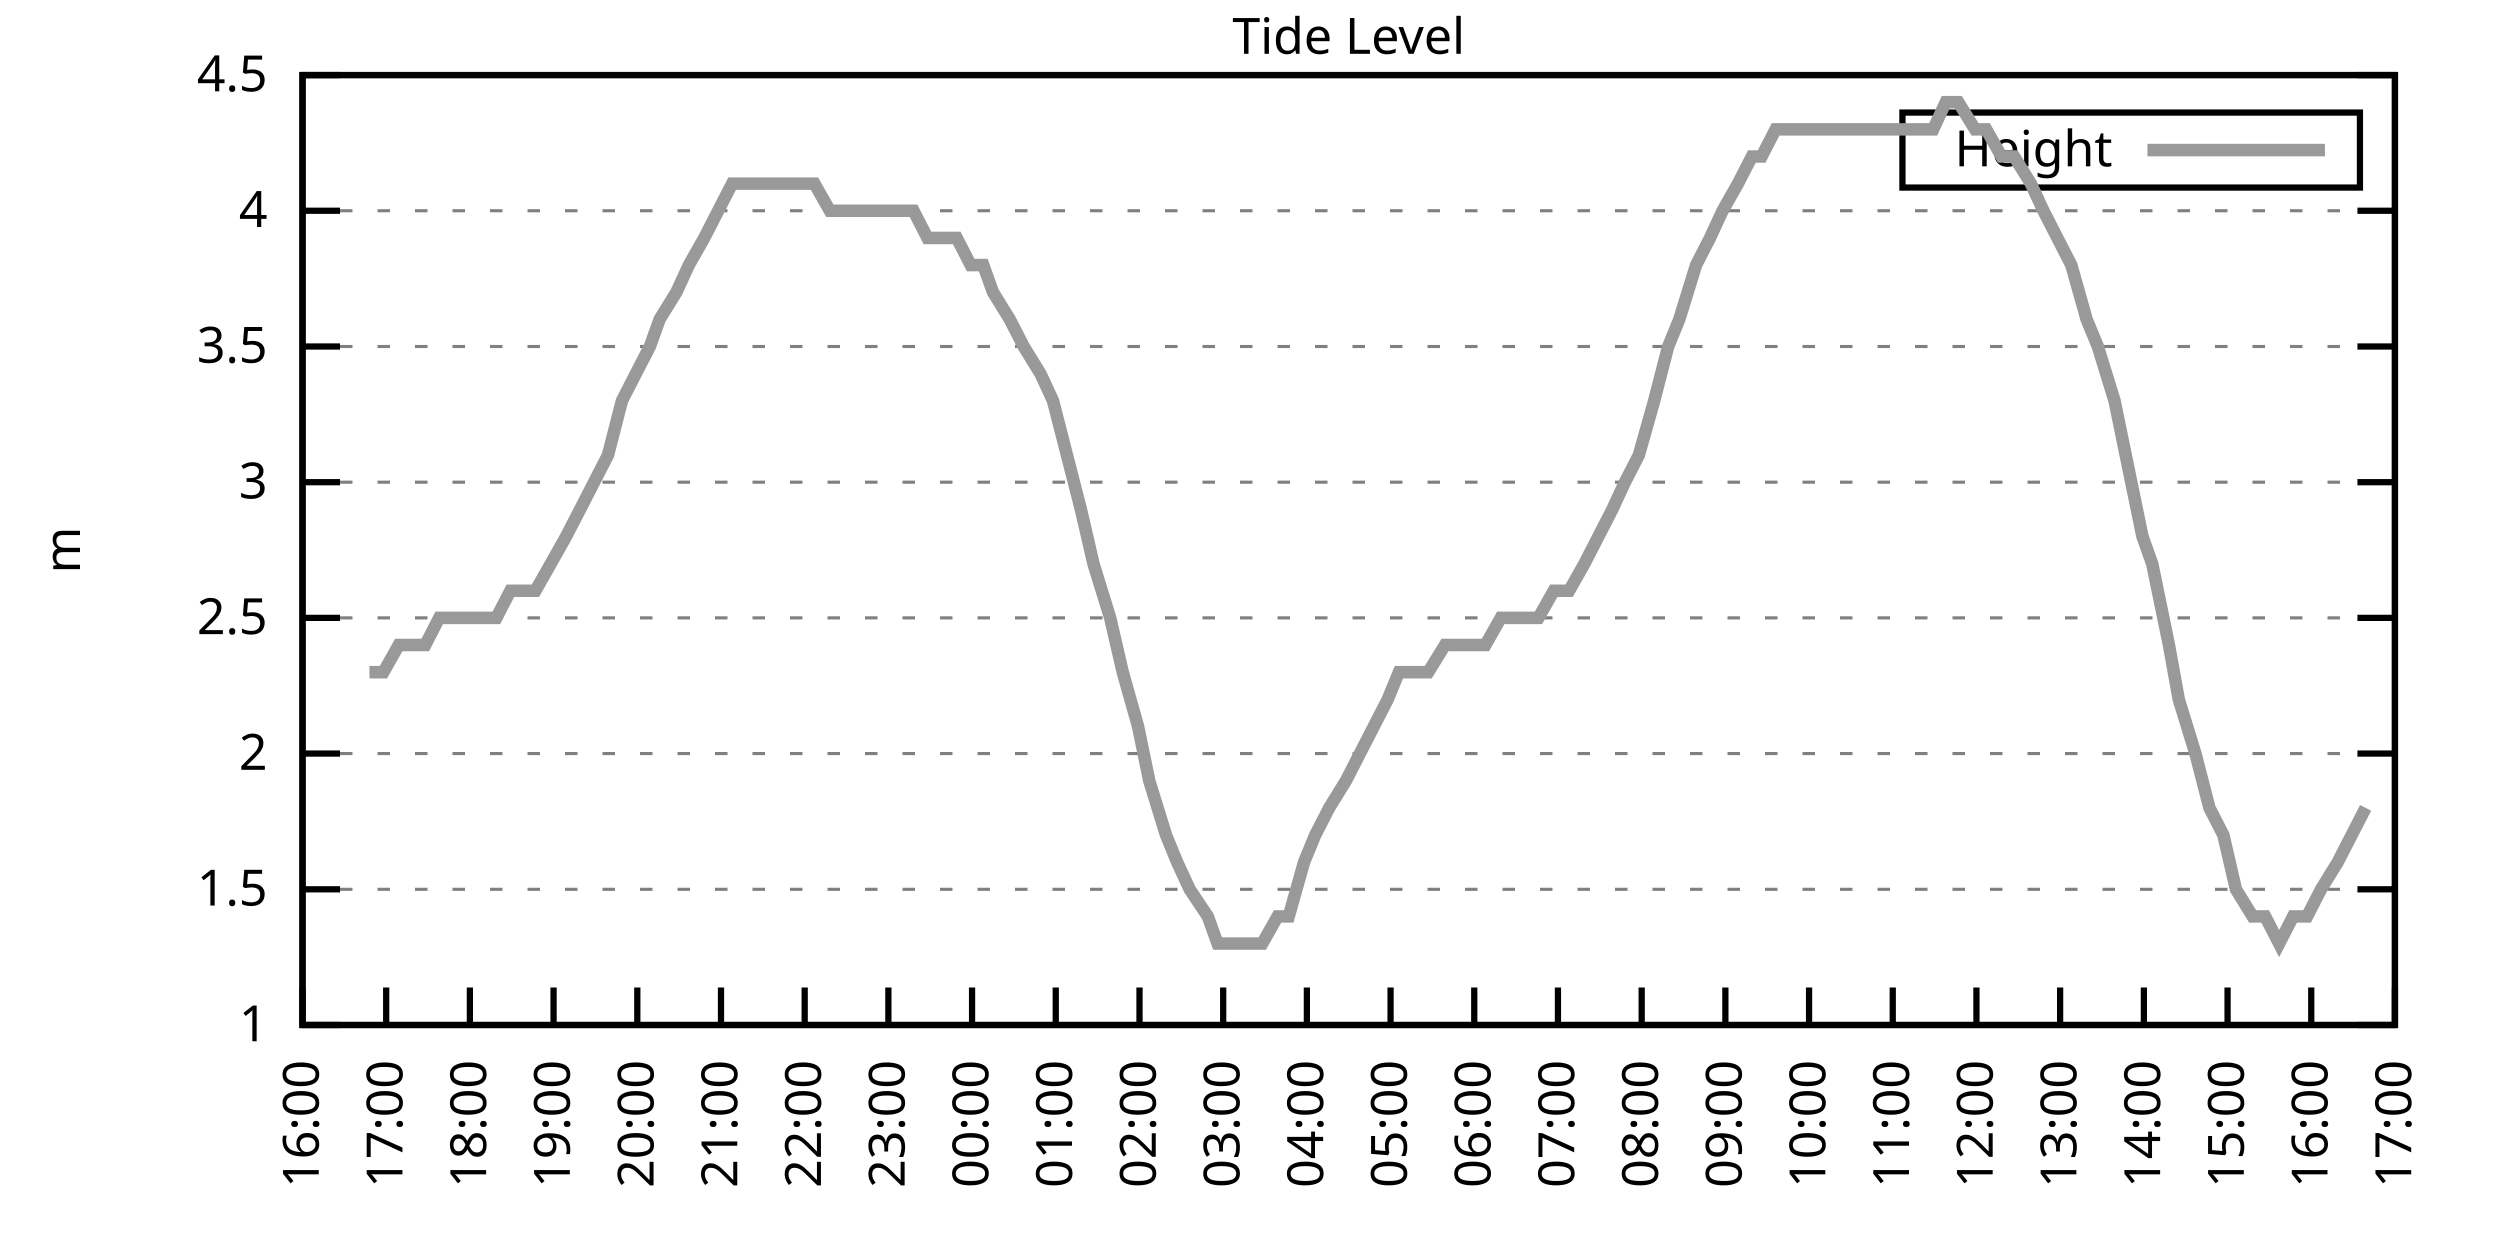
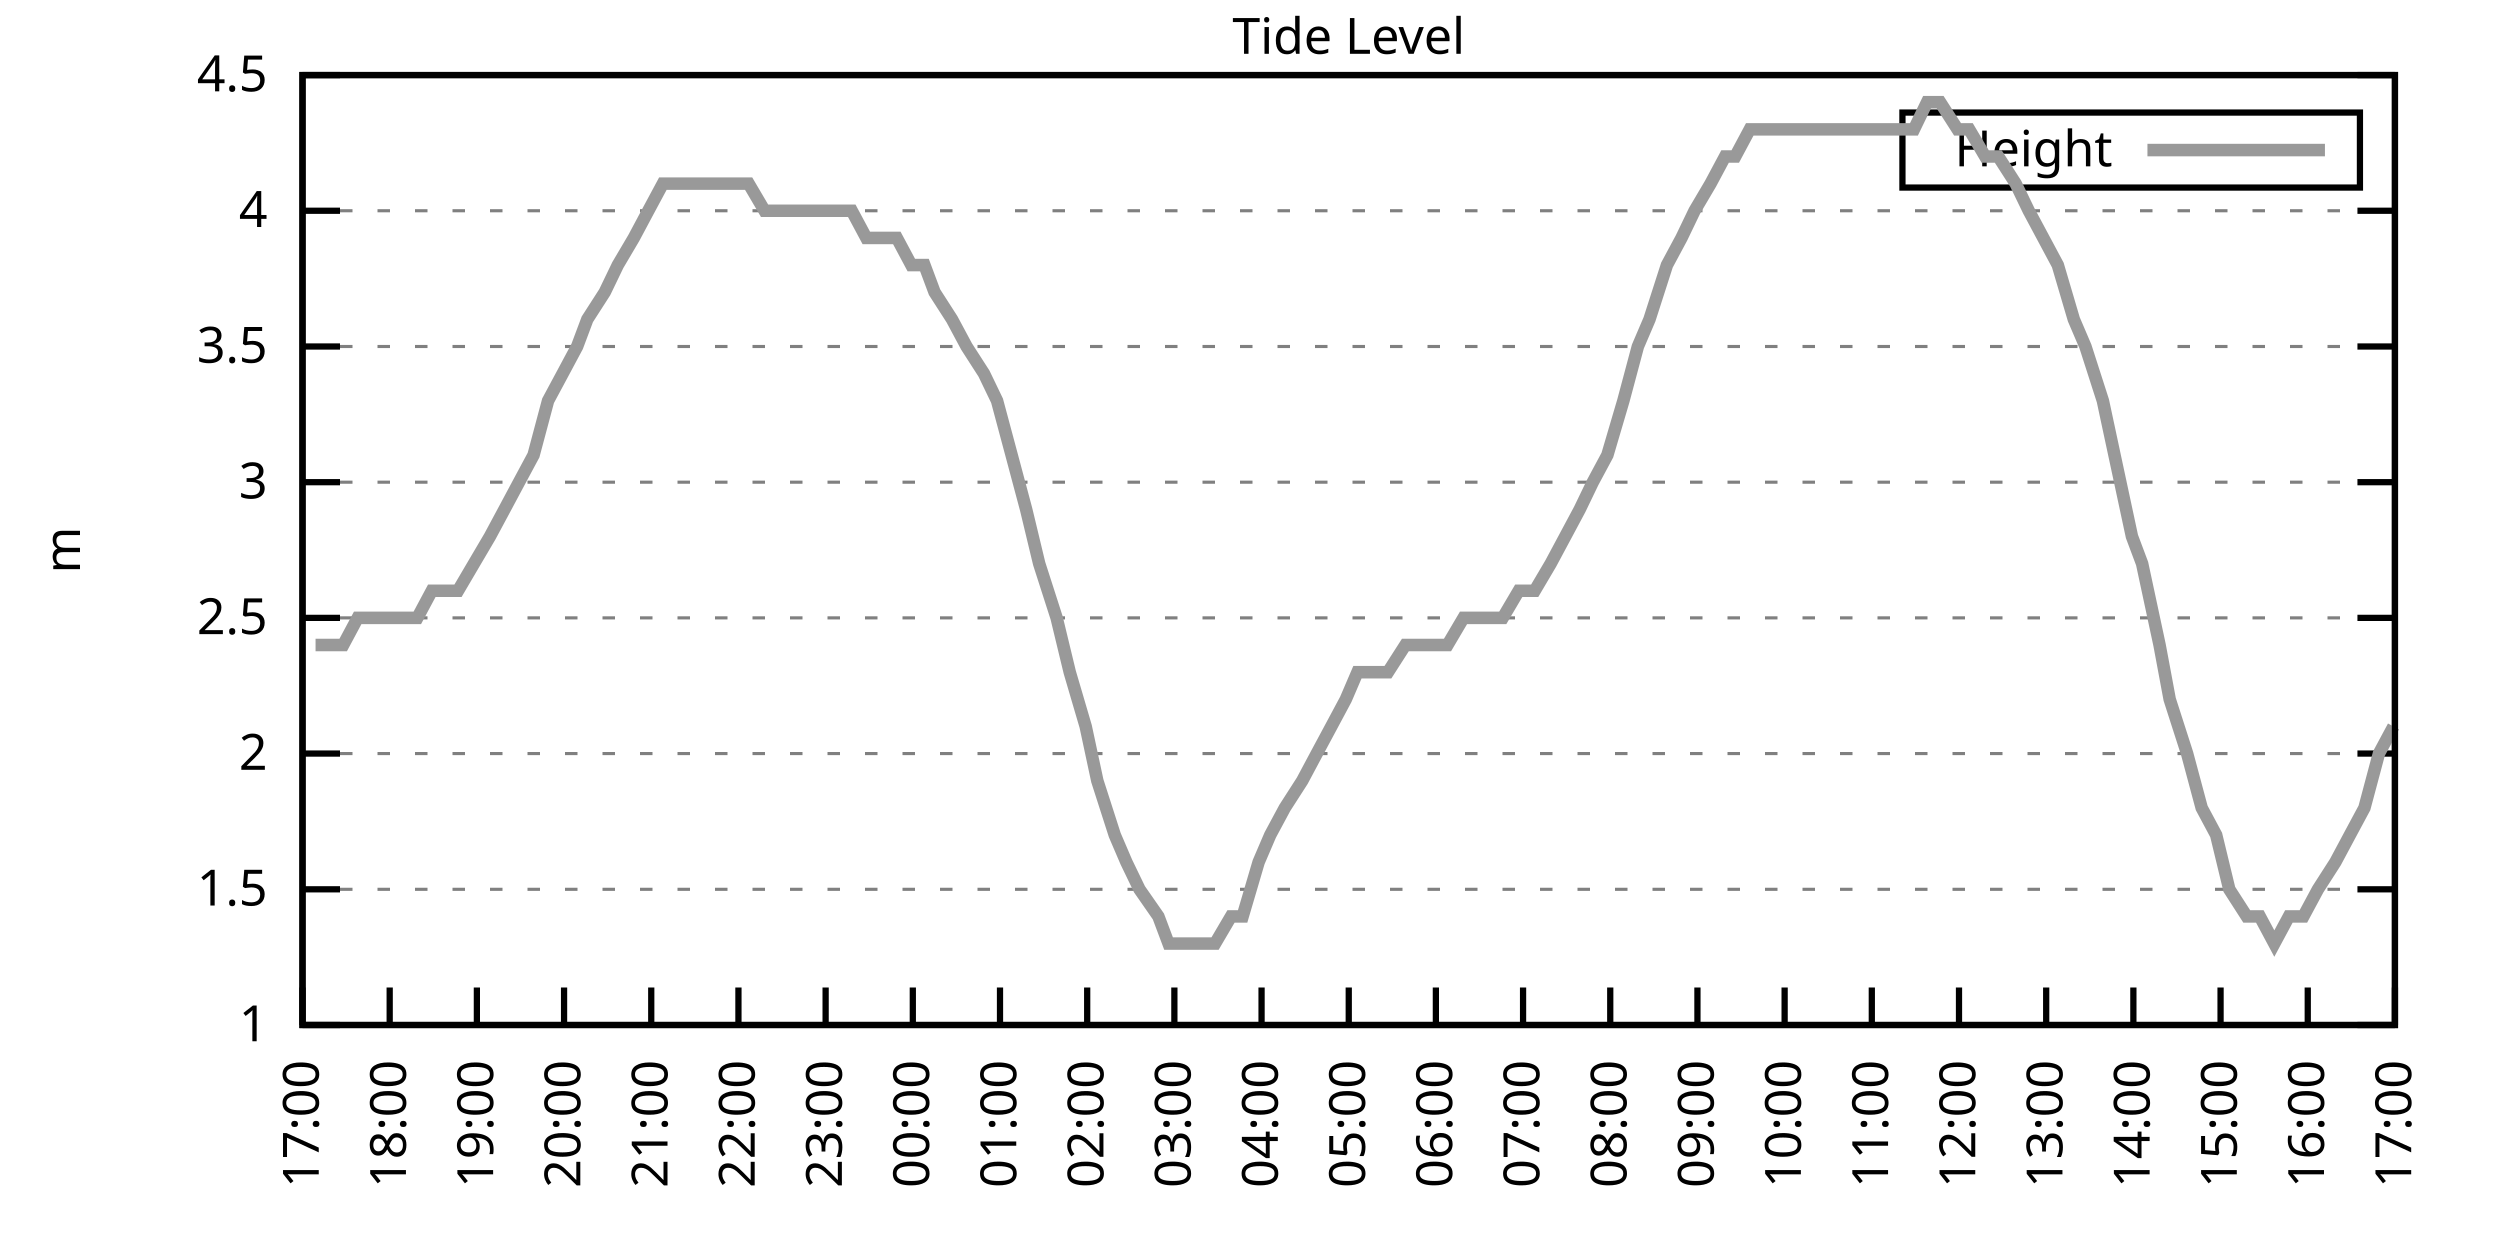
<svg xmlns="http://www.w3.org/2000/svg" xmlns:xlink="http://www.w3.org/1999/xlink" width="400" height="200" viewBox="0 0 400 200">
  <g id="gnuplot_canvas">
    <rect x="0" y="0" width="400" height="200" fill="none" />
    <defs>
      <circle id="gpDot" r="0.5" stroke-width="0.5" stroke="currentColor" />
      <path id="gpPt0" stroke-width="0.333" stroke="currentColor" d="M-1,0 h2 M0,-1 v2" />
      <path id="gpPt1" stroke-width="0.333" stroke="currentColor" d="M-1,-1 L1,1 M1,-1 L-1,1" />
      <path id="gpPt2" stroke-width="0.333" stroke="currentColor" d="M-1,0 L1,0 M0,-1 L0,1 M-1,-1 L1,1 M-1,1 L1,-1" />
      <rect id="gpPt3" stroke-width="0.333" stroke="currentColor" x="-1" y="-1" width="2" height="2" />
      <rect id="gpPt4" stroke-width="0.333" stroke="currentColor" fill="currentColor" x="-1" y="-1" width="2" height="2" />
      <circle id="gpPt5" stroke-width="0.333" stroke="currentColor" cx="0" cy="0" r="1" />
      <use xlink:href="#gpPt5" id="gpPt6" fill="currentColor" stroke="none" />
      <path id="gpPt7" stroke-width="0.333" stroke="currentColor" d="M0,-1.33 L-1.33,0.67 L1.33,0.67 z" />
      <use xlink:href="#gpPt7" id="gpPt8" fill="currentColor" stroke="none" />
      <use xlink:href="#gpPt7" id="gpPt9" stroke="currentColor" transform="rotate(180)" />
      <use xlink:href="#gpPt9" id="gpPt10" fill="currentColor" stroke="none" />
      <use xlink:href="#gpPt3" id="gpPt11" stroke="currentColor" transform="rotate(45)" />
      <use xlink:href="#gpPt11" id="gpPt12" fill="currentColor" stroke="none" />
      <path id="gpPt13" stroke-width="0.333" stroke="currentColor" d="M0,1.330 L1.265,0.411 L0.782,-1.067 L-0.782,-1.076 L-1.265,0.411 z" />
      <use xlink:href="#gpPt13" id="gpPt14" fill="currentColor" stroke="none" />
      <filter id="textbox" filterUnits="objectBoundingBox" x="0" y="0" height="1" width="1">
        <feFlood flood-color="white" flood-opacity="1" result="bgnd" />
        <feComposite in="SourceGraphic" in2="bgnd" operator="atop" />
      </filter>
      <filter id="greybox" filterUnits="objectBoundingBox" x="0" y="0" height="1" width="1">
        <feFlood flood-color="lightgrey" flood-opacity="1" result="grey" />
        <feComposite in="SourceGraphic" in2="grey" operator="atop" />
      </filter>
    </defs>
    <g fill="none" color="white" stroke="currentColor" stroke-width="1.00" stroke-linecap="butt" stroke-linejoin="miter">
</g>
    <g fill="none" color="black" stroke="currentColor" stroke-width="1.00" stroke-linecap="butt" stroke-linejoin="miter">
      <g stroke="none" shape-rendering="crispEdges">
        <polygon fill="rgb(255, 255, 255)" points="48.40,164.00 383.18,164.00 383.18,12.02 48.40,12.02 " />
      </g>
    </g>
    <g fill="none" color="black" stroke="currentColor" stroke-width="1.00" stroke-linecap="butt" stroke-linejoin="miter">
</g>
    <g fill="none" color="black" stroke="black" stroke-width="0.50" stroke-linecap="butt" stroke-linejoin="miter">
</g>
    <g fill="none" color="gray" stroke="currentColor" stroke-width="0.50" stroke-linecap="butt" stroke-linejoin="miter">
      <path stroke="gray" stroke-dasharray="2,4" class="gridline" d="M48.40,164.00 L383.19,164.00  " />
    </g>
    <g fill="none" color="gray" stroke="gray" stroke-width="1.00" stroke-linecap="butt" stroke-linejoin="miter">
</g>
    <g fill="none" color="black" stroke="currentColor" stroke-width="1.00" stroke-linecap="butt" stroke-linejoin="miter">
      <path stroke="black" d="M48.40,164.00 L54.40,164.00 M383.19,164.00 L377.19,164.00  " />
      <g transform="translate(42.80,166.60)" stroke="none" fill="black" font-family="Sans" font-size="8.00" text-anchor="end">
        <text>
          <tspan font-family="Sans"> 1</tspan>
        </text>
      </g>
    </g>
    <g fill="none" color="black" stroke="currentColor" stroke-width="1.00" stroke-linecap="butt" stroke-linejoin="miter">
</g>
    <g fill="none" color="black" stroke="black" stroke-width="0.50" stroke-linecap="butt" stroke-linejoin="miter">
</g>
    <g fill="none" color="gray" stroke="currentColor" stroke-width="0.50" stroke-linecap="butt" stroke-linejoin="miter">
      <path stroke="gray" stroke-dasharray="2,4" class="gridline" d="M48.40,142.29 L383.19,142.29  " />
    </g>
    <g fill="none" color="gray" stroke="gray" stroke-width="1.00" stroke-linecap="butt" stroke-linejoin="miter">
</g>
    <g fill="none" color="black" stroke="currentColor" stroke-width="1.00" stroke-linecap="butt" stroke-linejoin="miter">
      <path stroke="black" d="M48.40,142.29 L54.40,142.29 M383.19,142.29 L377.19,142.29  " />
      <g transform="translate(42.80,144.89)" stroke="none" fill="black" font-family="Sans" font-size="8.00" text-anchor="end">
        <text>
          <tspan font-family="Sans"> 1.5</tspan>
        </text>
      </g>
    </g>
    <g fill="none" color="black" stroke="currentColor" stroke-width="1.00" stroke-linecap="butt" stroke-linejoin="miter">
</g>
    <g fill="none" color="black" stroke="black" stroke-width="0.50" stroke-linecap="butt" stroke-linejoin="miter">
</g>
    <g fill="none" color="gray" stroke="currentColor" stroke-width="0.50" stroke-linecap="butt" stroke-linejoin="miter">
      <path stroke="gray" stroke-dasharray="2,4" class="gridline" d="M48.40,120.57 L383.19,120.57  " />
    </g>
    <g fill="none" color="gray" stroke="gray" stroke-width="1.00" stroke-linecap="butt" stroke-linejoin="miter">
</g>
    <g fill="none" color="black" stroke="currentColor" stroke-width="1.00" stroke-linecap="butt" stroke-linejoin="miter">
      <path stroke="black" d="M48.40,120.57 L54.40,120.57 M383.19,120.57 L377.19,120.57  " />
      <g transform="translate(42.80,123.17)" stroke="none" fill="black" font-family="Sans" font-size="8.00" text-anchor="end">
        <text>
          <tspan font-family="Sans"> 2</tspan>
        </text>
      </g>
    </g>
    <g fill="none" color="black" stroke="currentColor" stroke-width="1.00" stroke-linecap="butt" stroke-linejoin="miter">
</g>
    <g fill="none" color="black" stroke="black" stroke-width="0.50" stroke-linecap="butt" stroke-linejoin="miter">
</g>
    <g fill="none" color="gray" stroke="currentColor" stroke-width="0.50" stroke-linecap="butt" stroke-linejoin="miter">
      <path stroke="gray" stroke-dasharray="2,4" class="gridline" d="M48.40,98.86 L383.19,98.86  " />
    </g>
    <g fill="none" color="gray" stroke="gray" stroke-width="1.00" stroke-linecap="butt" stroke-linejoin="miter">
</g>
    <g fill="none" color="black" stroke="currentColor" stroke-width="1.00" stroke-linecap="butt" stroke-linejoin="miter">
      <path stroke="black" d="M48.40,98.86 L54.40,98.86 M383.19,98.86 L377.19,98.86  " />
      <g transform="translate(42.80,101.46)" stroke="none" fill="black" font-family="Sans" font-size="8.00" text-anchor="end">
        <text>
          <tspan font-family="Sans"> 2.5</tspan>
        </text>
      </g>
    </g>
    <g fill="none" color="black" stroke="currentColor" stroke-width="1.00" stroke-linecap="butt" stroke-linejoin="miter">
</g>
    <g fill="none" color="black" stroke="black" stroke-width="0.50" stroke-linecap="butt" stroke-linejoin="miter">
</g>
    <g fill="none" color="gray" stroke="currentColor" stroke-width="0.50" stroke-linecap="butt" stroke-linejoin="miter">
      <path stroke="gray" stroke-dasharray="2,4" class="gridline" d="M48.40,77.15 L383.19,77.15  " />
    </g>
    <g fill="none" color="gray" stroke="gray" stroke-width="1.00" stroke-linecap="butt" stroke-linejoin="miter">
</g>
    <g fill="none" color="black" stroke="currentColor" stroke-width="1.00" stroke-linecap="butt" stroke-linejoin="miter">
      <path stroke="black" d="M48.40,77.15 L54.40,77.15 M383.19,77.15 L377.19,77.15  " />
      <g transform="translate(42.80,79.75)" stroke="none" fill="black" font-family="Sans" font-size="8.00" text-anchor="end">
        <text>
          <tspan font-family="Sans"> 3</tspan>
        </text>
      </g>
    </g>
    <g fill="none" color="black" stroke="currentColor" stroke-width="1.00" stroke-linecap="butt" stroke-linejoin="miter">
</g>
    <g fill="none" color="black" stroke="black" stroke-width="0.50" stroke-linecap="butt" stroke-linejoin="miter">
</g>
    <g fill="none" color="gray" stroke="currentColor" stroke-width="0.50" stroke-linecap="butt" stroke-linejoin="miter">
      <path stroke="gray" stroke-dasharray="2,4" class="gridline" d="M48.40,55.44 L383.19,55.44  " />
    </g>
    <g fill="none" color="gray" stroke="gray" stroke-width="1.00" stroke-linecap="butt" stroke-linejoin="miter">
</g>
    <g fill="none" color="black" stroke="currentColor" stroke-width="1.00" stroke-linecap="butt" stroke-linejoin="miter">
      <path stroke="black" d="M48.40,55.44 L54.40,55.44 M383.19,55.44 L377.19,55.44  " />
      <g transform="translate(42.80,58.04)" stroke="none" fill="black" font-family="Sans" font-size="8.00" text-anchor="end">
        <text>
          <tspan font-family="Sans"> 3.5</tspan>
        </text>
      </g>
    </g>
    <g fill="none" color="black" stroke="currentColor" stroke-width="1.00" stroke-linecap="butt" stroke-linejoin="miter">
</g>
    <g fill="none" color="black" stroke="black" stroke-width="0.50" stroke-linecap="butt" stroke-linejoin="miter">
</g>
    <g fill="none" color="gray" stroke="currentColor" stroke-width="0.50" stroke-linecap="butt" stroke-linejoin="miter">
      <path stroke="gray" stroke-dasharray="2,4" class="gridline" d="M48.40,33.72 L383.19,33.72  " />
    </g>
    <g fill="none" color="gray" stroke="gray" stroke-width="1.00" stroke-linecap="butt" stroke-linejoin="miter">
</g>
    <g fill="none" color="black" stroke="currentColor" stroke-width="1.00" stroke-linecap="butt" stroke-linejoin="miter">
      <path stroke="black" d="M48.40,33.72 L54.40,33.72 M383.19,33.72 L377.19,33.72  " />
      <g transform="translate(42.80,36.32)" stroke="none" fill="black" font-family="Sans" font-size="8.00" text-anchor="end">
        <text>
          <tspan font-family="Sans"> 4</tspan>
        </text>
      </g>
    </g>
    <g fill="none" color="black" stroke="currentColor" stroke-width="1.00" stroke-linecap="butt" stroke-linejoin="miter">
</g>
    <g fill="none" color="black" stroke="black" stroke-width="0.50" stroke-linecap="butt" stroke-linejoin="miter">
</g>
    <g fill="none" color="gray" stroke="currentColor" stroke-width="0.50" stroke-linecap="butt" stroke-linejoin="miter">
      <path stroke="gray" stroke-dasharray="2,4" class="gridline" d="M48.40,12.01 L383.19,12.01  " />
    </g>
    <g fill="none" color="gray" stroke="gray" stroke-width="1.00" stroke-linecap="butt" stroke-linejoin="miter">
</g>
    <g fill="none" color="black" stroke="currentColor" stroke-width="1.00" stroke-linecap="butt" stroke-linejoin="miter">
      <path stroke="black" d="M48.40,12.01 L54.40,12.01 M383.19,12.01 L377.19,12.01  " />
      <g transform="translate(42.80,14.61)" stroke="none" fill="black" font-family="Sans" font-size="8.00" text-anchor="end">
        <text>
          <tspan font-family="Sans"> 4.5</tspan>
        </text>
      </g>
    </g>
    <g fill="none" color="black" stroke="currentColor" stroke-width="1.00" stroke-linecap="butt" stroke-linejoin="miter">
      <path stroke="black" d="M48.40,164.00 L48.40,158.00  " />
      <g transform="translate(51.00,169.60) rotate(270.00)" stroke="none" fill="black" font-family="Sans" font-size="8.00" text-anchor="end">
        <text>
-           <tspan font-family="Sans">16:00</tspan>
-         </text>
-       </g>
-     </g>
-     <g fill="none" color="black" stroke="currentColor" stroke-width="1.00" stroke-linecap="butt" stroke-linejoin="miter">
-       <path stroke="black" d="M61.79,164.00 L61.79,158.00  " />
-       <g transform="translate(64.39,169.60) rotate(270.00)" stroke="none" fill="black" font-family="Sans" font-size="8.00" text-anchor="end">
-         <text>
          <tspan font-family="Sans">17:00</tspan>
        </text>
      </g>
    </g>
    <g fill="none" color="black" stroke="currentColor" stroke-width="1.00" stroke-linecap="butt" stroke-linejoin="miter">
-       <path stroke="black" d="M75.18,164.00 L75.18,158.00  " />
-       <g transform="translate(77.78,169.60) rotate(270.00)" stroke="none" fill="black" font-family="Sans" font-size="8.00" text-anchor="end">
+       <path stroke="black" d="M62.35,164.00 L62.35,158.00  " />
+       <g transform="translate(64.95,169.60) rotate(270.00)" stroke="none" fill="black" font-family="Sans" font-size="8.00" text-anchor="end">
        <text>
          <tspan font-family="Sans">18:00</tspan>
        </text>
      </g>
    </g>
    <g fill="none" color="black" stroke="currentColor" stroke-width="1.00" stroke-linecap="butt" stroke-linejoin="miter">
-       <path stroke="black" d="M88.57,164.00 L88.57,158.00  " />
-       <g transform="translate(91.17,169.60) rotate(270.00)" stroke="none" fill="black" font-family="Sans" font-size="8.00" text-anchor="end">
+       <path stroke="black" d="M76.30,164.00 L76.30,158.00  " />
+       <g transform="translate(78.90,169.60) rotate(270.00)" stroke="none" fill="black" font-family="Sans" font-size="8.00" text-anchor="end">
        <text>
          <tspan font-family="Sans">19:00</tspan>
        </text>
      </g>
    </g>
    <g fill="none" color="black" stroke="currentColor" stroke-width="1.00" stroke-linecap="butt" stroke-linejoin="miter">
-       <path stroke="black" d="M101.97,164.00 L101.97,158.00  " />
-       <g transform="translate(104.57,169.60) rotate(270.00)" stroke="none" fill="black" font-family="Sans" font-size="8.00" text-anchor="end">
+       <path stroke="black" d="M90.25,164.00 L90.25,158.00  " />
+       <g transform="translate(92.85,169.60) rotate(270.00)" stroke="none" fill="black" font-family="Sans" font-size="8.00" text-anchor="end">
        <text>
          <tspan font-family="Sans">20:00</tspan>
        </text>
      </g>
    </g>
    <g fill="none" color="black" stroke="currentColor" stroke-width="1.00" stroke-linecap="butt" stroke-linejoin="miter">
-       <path stroke="black" d="M115.36,164.00 L115.36,158.00  " />
-       <g transform="translate(117.96,169.60) rotate(270.00)" stroke="none" fill="black" font-family="Sans" font-size="8.00" text-anchor="end">
+       <path stroke="black" d="M104.20,164.00 L104.20,158.00  " />
+       <g transform="translate(106.80,169.60) rotate(270.00)" stroke="none" fill="black" font-family="Sans" font-size="8.00" text-anchor="end">
        <text>
          <tspan font-family="Sans">21:00</tspan>
        </text>
      </g>
    </g>
    <g fill="none" color="black" stroke="currentColor" stroke-width="1.00" stroke-linecap="butt" stroke-linejoin="miter">
-       <path stroke="black" d="M128.75,164.00 L128.75,158.00  " />
-       <g transform="translate(131.35,169.60) rotate(270.00)" stroke="none" fill="black" font-family="Sans" font-size="8.00" text-anchor="end">
+       <path stroke="black" d="M118.15,164.00 L118.15,158.00  " />
+       <g transform="translate(120.75,169.60) rotate(270.00)" stroke="none" fill="black" font-family="Sans" font-size="8.00" text-anchor="end">
        <text>
          <tspan font-family="Sans">22:00</tspan>
        </text>
      </g>
    </g>
    <g fill="none" color="black" stroke="currentColor" stroke-width="1.00" stroke-linecap="butt" stroke-linejoin="miter">
-       <path stroke="black" d="M142.14,164.00 L142.14,158.00  " />
-       <g transform="translate(144.74,169.60) rotate(270.00)" stroke="none" fill="black" font-family="Sans" font-size="8.00" text-anchor="end">
+       <path stroke="black" d="M132.10,164.00 L132.10,158.00  " />
+       <g transform="translate(134.70,169.60) rotate(270.00)" stroke="none" fill="black" font-family="Sans" font-size="8.00" text-anchor="end">
        <text>
          <tspan font-family="Sans">23:00</tspan>
        </text>
      </g>
    </g>
    <g fill="none" color="black" stroke="currentColor" stroke-width="1.00" stroke-linecap="butt" stroke-linejoin="miter">
-       <path stroke="black" d="M155.53,164.00 L155.53,158.00  " />
-       <g transform="translate(158.13,169.60) rotate(270.00)" stroke="none" fill="black" font-family="Sans" font-size="8.00" text-anchor="end">
+       <path stroke="black" d="M146.05,164.00 L146.05,158.00  " />
+       <g transform="translate(148.65,169.60) rotate(270.00)" stroke="none" fill="black" font-family="Sans" font-size="8.00" text-anchor="end">
        <text>
          <tspan font-family="Sans">00:00</tspan>
        </text>
      </g>
    </g>
    <g fill="none" color="black" stroke="currentColor" stroke-width="1.00" stroke-linecap="butt" stroke-linejoin="miter">
-       <path stroke="black" d="M168.92,164.00 L168.92,158.00  " />
-       <g transform="translate(171.52,169.60) rotate(270.00)" stroke="none" fill="black" font-family="Sans" font-size="8.00" text-anchor="end">
+       <path stroke="black" d="M160.00,164.00 L160.00,158.00  " />
+       <g transform="translate(162.60,169.60) rotate(270.00)" stroke="none" fill="black" font-family="Sans" font-size="8.00" text-anchor="end">
        <text>
          <tspan font-family="Sans">01:00</tspan>
        </text>
      </g>
    </g>
    <g fill="none" color="black" stroke="currentColor" stroke-width="1.00" stroke-linecap="butt" stroke-linejoin="miter">
-       <path stroke="black" d="M182.32,164.00 L182.32,158.00  " />
-       <g transform="translate(184.92,169.60) rotate(270.00)" stroke="none" fill="black" font-family="Sans" font-size="8.00" text-anchor="end">
+       <path stroke="black" d="M173.95,164.00 L173.95,158.00  " />
+       <g transform="translate(176.55,169.60) rotate(270.00)" stroke="none" fill="black" font-family="Sans" font-size="8.00" text-anchor="end">
        <text>
          <tspan font-family="Sans">02:00</tspan>
        </text>
      </g>
    </g>
    <g fill="none" color="black" stroke="currentColor" stroke-width="1.00" stroke-linecap="butt" stroke-linejoin="miter">
-       <path stroke="black" d="M195.71,164.00 L195.71,158.00  " />
-       <g transform="translate(198.31,169.60) rotate(270.00)" stroke="none" fill="black" font-family="Sans" font-size="8.00" text-anchor="end">
+       <path stroke="black" d="M187.90,164.00 L187.90,158.00  " />
+       <g transform="translate(190.50,169.60) rotate(270.00)" stroke="none" fill="black" font-family="Sans" font-size="8.00" text-anchor="end">
        <text>
          <tspan font-family="Sans">03:00</tspan>
        </text>
      </g>
    </g>
    <g fill="none" color="black" stroke="currentColor" stroke-width="1.00" stroke-linecap="butt" stroke-linejoin="miter">
-       <path stroke="black" d="M209.10,164.00 L209.10,158.00  " />
-       <g transform="translate(211.70,169.60) rotate(270.00)" stroke="none" fill="black" font-family="Sans" font-size="8.00" text-anchor="end">
+       <path stroke="black" d="M201.85,164.00 L201.85,158.00  " />
+       <g transform="translate(204.45,169.60) rotate(270.00)" stroke="none" fill="black" font-family="Sans" font-size="8.00" text-anchor="end">
        <text>
          <tspan font-family="Sans">04:00</tspan>
        </text>
      </g>
    </g>
    <g fill="none" color="black" stroke="currentColor" stroke-width="1.00" stroke-linecap="butt" stroke-linejoin="miter">
-       <path stroke="black" d="M222.49,164.00 L222.49,158.00  " />
-       <g transform="translate(225.09,169.60) rotate(270.00)" stroke="none" fill="black" font-family="Sans" font-size="8.00" text-anchor="end">
+       <path stroke="black" d="M215.80,164.00 L215.80,158.00  " />
+       <g transform="translate(218.40,169.60) rotate(270.00)" stroke="none" fill="black" font-family="Sans" font-size="8.00" text-anchor="end">
        <text>
          <tspan font-family="Sans">05:00</tspan>
        </text>
      </g>
    </g>
    <g fill="none" color="black" stroke="currentColor" stroke-width="1.00" stroke-linecap="butt" stroke-linejoin="miter">
-       <path stroke="black" d="M235.88,164.00 L235.88,158.00  " />
-       <g transform="translate(238.48,169.60) rotate(270.00)" stroke="none" fill="black" font-family="Sans" font-size="8.00" text-anchor="end">
+       <path stroke="black" d="M229.74,164.00 L229.74,158.00  " />
+       <g transform="translate(232.34,169.60) rotate(270.00)" stroke="none" fill="black" font-family="Sans" font-size="8.00" text-anchor="end">
        <text>
          <tspan font-family="Sans">06:00</tspan>
        </text>
      </g>
    </g>
    <g fill="none" color="black" stroke="currentColor" stroke-width="1.00" stroke-linecap="butt" stroke-linejoin="miter">
-       <path stroke="black" d="M249.27,164.00 L249.27,158.00  " />
-       <g transform="translate(251.87,169.60) rotate(270.00)" stroke="none" fill="black" font-family="Sans" font-size="8.00" text-anchor="end">
+       <path stroke="black" d="M243.69,164.00 L243.69,158.00  " />
+       <g transform="translate(246.29,169.60) rotate(270.00)" stroke="none" fill="black" font-family="Sans" font-size="8.00" text-anchor="end">
        <text>
          <tspan font-family="Sans">07:00</tspan>
        </text>
      </g>
    </g>
    <g fill="none" color="black" stroke="currentColor" stroke-width="1.00" stroke-linecap="butt" stroke-linejoin="miter">
-       <path stroke="black" d="M262.67,164.00 L262.67,158.00  " />
-       <g transform="translate(265.27,169.60) rotate(270.00)" stroke="none" fill="black" font-family="Sans" font-size="8.00" text-anchor="end">
+       <path stroke="black" d="M257.64,164.00 L257.64,158.00  " />
+       <g transform="translate(260.24,169.60) rotate(270.00)" stroke="none" fill="black" font-family="Sans" font-size="8.00" text-anchor="end">
        <text>
          <tspan font-family="Sans">08:00</tspan>
        </text>
      </g>
    </g>
    <g fill="none" color="black" stroke="currentColor" stroke-width="1.00" stroke-linecap="butt" stroke-linejoin="miter">
-       <path stroke="black" d="M276.06,164.00 L276.06,158.00  " />
-       <g transform="translate(278.66,169.60) rotate(270.00)" stroke="none" fill="black" font-family="Sans" font-size="8.00" text-anchor="end">
+       <path stroke="black" d="M271.59,164.00 L271.59,158.00  " />
+       <g transform="translate(274.19,169.60) rotate(270.00)" stroke="none" fill="black" font-family="Sans" font-size="8.00" text-anchor="end">
        <text>
          <tspan font-family="Sans">09:00</tspan>
        </text>
      </g>
    </g>
    <g fill="none" color="black" stroke="currentColor" stroke-width="1.00" stroke-linecap="butt" stroke-linejoin="miter">
-       <path stroke="black" d="M289.45,164.00 L289.45,158.00  " />
-       <g transform="translate(292.05,169.60) rotate(270.00)" stroke="none" fill="black" font-family="Sans" font-size="8.00" text-anchor="end">
+       <path stroke="black" d="M285.54,164.00 L285.54,158.00  " />
+       <g transform="translate(288.14,169.60) rotate(270.00)" stroke="none" fill="black" font-family="Sans" font-size="8.00" text-anchor="end">
        <text>
          <tspan font-family="Sans">10:00</tspan>
        </text>
      </g>
    </g>
    <g fill="none" color="black" stroke="currentColor" stroke-width="1.00" stroke-linecap="butt" stroke-linejoin="miter">
-       <path stroke="black" d="M302.84,164.00 L302.84,158.00  " />
-       <g transform="translate(305.44,169.60) rotate(270.00)" stroke="none" fill="black" font-family="Sans" font-size="8.00" text-anchor="end">
+       <path stroke="black" d="M299.49,164.00 L299.49,158.00  " />
+       <g transform="translate(302.09,169.60) rotate(270.00)" stroke="none" fill="black" font-family="Sans" font-size="8.00" text-anchor="end">
        <text>
          <tspan font-family="Sans">11:00</tspan>
        </text>
      </g>
    </g>
    <g fill="none" color="black" stroke="currentColor" stroke-width="1.00" stroke-linecap="butt" stroke-linejoin="miter">
-       <path stroke="black" d="M316.23,164.00 L316.23,158.00  " />
-       <g transform="translate(318.83,169.60) rotate(270.00)" stroke="none" fill="black" font-family="Sans" font-size="8.00" text-anchor="end">
+       <path stroke="black" d="M313.44,164.00 L313.44,158.00  " />
+       <g transform="translate(316.04,169.60) rotate(270.00)" stroke="none" fill="black" font-family="Sans" font-size="8.00" text-anchor="end">
        <text>
          <tspan font-family="Sans">12:00</tspan>
        </text>
      </g>
    </g>
    <g fill="none" color="black" stroke="currentColor" stroke-width="1.00" stroke-linecap="butt" stroke-linejoin="miter">
-       <path stroke="black" d="M329.62,164.00 L329.62,158.00  " />
-       <g transform="translate(332.22,169.60) rotate(270.00)" stroke="none" fill="black" font-family="Sans" font-size="8.00" text-anchor="end">
+       <path stroke="black" d="M327.39,164.00 L327.39,158.00  " />
+       <g transform="translate(329.99,169.60) rotate(270.00)" stroke="none" fill="black" font-family="Sans" font-size="8.00" text-anchor="end">
        <text>
          <tspan font-family="Sans">13:00</tspan>
        </text>
      </g>
    </g>
    <g fill="none" color="black" stroke="currentColor" stroke-width="1.00" stroke-linecap="butt" stroke-linejoin="miter">
-       <path stroke="black" d="M343.02,164.00 L343.02,158.00  " />
-       <g transform="translate(345.62,169.60) rotate(270.00)" stroke="none" fill="black" font-family="Sans" font-size="8.00" text-anchor="end">
+       <path stroke="black" d="M341.34,164.00 L341.34,158.00  " />
+       <g transform="translate(343.94,169.60) rotate(270.00)" stroke="none" fill="black" font-family="Sans" font-size="8.00" text-anchor="end">
        <text>
          <tspan font-family="Sans">14:00</tspan>
        </text>
      </g>
    </g>
    <g fill="none" color="black" stroke="currentColor" stroke-width="1.00" stroke-linecap="butt" stroke-linejoin="miter">
-       <path stroke="black" d="M356.41,164.00 L356.41,158.00  " />
-       <g transform="translate(359.01,169.60) rotate(270.00)" stroke="none" fill="black" font-family="Sans" font-size="8.00" text-anchor="end">
+       <path stroke="black" d="M355.29,164.00 L355.29,158.00  " />
+       <g transform="translate(357.89,169.60) rotate(270.00)" stroke="none" fill="black" font-family="Sans" font-size="8.00" text-anchor="end">
        <text>
          <tspan font-family="Sans">15:00</tspan>
        </text>
      </g>
    </g>
    <g fill="none" color="black" stroke="currentColor" stroke-width="1.00" stroke-linecap="butt" stroke-linejoin="miter">
-       <path stroke="black" d="M369.80,164.00 L369.80,158.00  " />
-       <g transform="translate(372.40,169.60) rotate(270.00)" stroke="none" fill="black" font-family="Sans" font-size="8.00" text-anchor="end">
+       <path stroke="black" d="M369.24,164.00 L369.24,158.00  " />
+       <g transform="translate(371.84,169.60) rotate(270.00)" stroke="none" fill="black" font-family="Sans" font-size="8.00" text-anchor="end">
        <text>
          <tspan font-family="Sans">16:00</tspan>
        </text>
      </g>
    </g>
    <g fill="none" color="black" stroke="currentColor" stroke-width="1.00" stroke-linecap="butt" stroke-linejoin="miter">
      <path stroke="black" d="M383.19,164.00 L383.19,158.00  " />
      <g transform="translate(385.79,169.60) rotate(270.00)" stroke="none" fill="black" font-family="Sans" font-size="8.00" text-anchor="end">
        <text>
          <tspan font-family="Sans">17:00</tspan>
        </text>
      </g>
    </g>
    <g fill="none" color="black" stroke="currentColor" stroke-width="1.00" stroke-linecap="butt" stroke-linejoin="miter">
</g>
    <g fill="none" color="black" stroke="currentColor" stroke-width="1.00" stroke-linecap="butt" stroke-linejoin="miter">
      <path stroke="black" d="M48.40,12.01 L48.40,164.00 L383.19,164.00 L383.19,12.01 L48.40,12.01 Z  " />
    </g>
    <g fill="none" color="black" stroke="currentColor" stroke-width="1.00" stroke-linecap="butt" stroke-linejoin="miter">
</g>
    <g fill="none" color="black" stroke="currentColor" stroke-width="1.00" stroke-linecap="butt" stroke-linejoin="miter">
      <path stroke="black" d="M304.39,30.01 L304.39,18.01 L377.59,18.01 L377.59,30.01 L304.39,30.01 Z  " />
    </g>
    <g id="Tide_level_plot_1">
      <g fill="none" color="white" stroke="black" stroke-width="2.00" stroke-linecap="butt" stroke-linejoin="miter">
</g>
      <g fill="none" color="black" stroke="currentColor" stroke-width="2.00" stroke-linecap="butt" stroke-linejoin="miter">
        <g transform="translate(337.99,26.61)" stroke="none" fill="black" font-family="Sans" font-size="8.00" text-anchor="end">
          <text>
            <tspan font-family="Sans">Height</tspan>
          </text>
        </g>
      </g>
      <g fill="none" color="black" stroke="currentColor" stroke-width="2.00" stroke-linecap="butt" stroke-linejoin="miter">
-         <path stroke="rgb(153, 153, 153)" d="M343.59,24.01 L371.99,24.01 M59.11,107.55 L61.35,107.55 L63.80,103.20 L66.03,103.20 L68.04,103.20 L70.27,98.86   L72.73,98.86 L74.74,98.86 L77.19,98.86 L79.42,98.86 L81.66,94.52 L83.66,94.52 L85.67,94.52 L88.13,90.18   L90.58,85.83 L92.82,81.49 L95.05,77.15 L97.28,72.81 L99.51,64.12 L101.74,59.78 L103.98,55.44 L105.54,51.09   L108.22,46.75 L110.22,42.41 L112.68,38.07 L114.91,33.72 L117.14,29.38 L119.15,29.38 L121.38,29.38 L123.84,29.38   L126.07,29.38 L127.63,29.38 L130.31,29.38 L132.77,33.72 L135.22,33.72 L137.45,33.72 L139.69,33.72 L141.69,33.72   L143.70,33.72 L146.16,33.72 L148.39,38.07 L150.62,38.07 L153.08,38.07 L155.31,42.41 L157.32,42.41 L158.88,46.75   L161.56,51.09 L163.79,55.44 L166.47,59.78 L168.48,64.12 L170.71,72.81 L172.94,81.49 L174.95,90.18 L177.63,98.86   L179.64,107.55 L182.09,116.23 L183.88,124.92 L186.56,133.60 L188.34,137.94 L190.35,142.29 L193.25,146.63 L194.81,150.97   L197.05,150.97 L199.28,150.97 L201.96,150.97 L204.41,146.63 L206.20,146.63 L208.65,137.94 L210.44,133.60 L212.67,129.26   L215.35,124.92 L217.58,120.57 L219.81,116.23 L222.04,111.89 L223.83,107.55 L226.51,107.55 L228.52,107.55 L231.20,103.20   L233.20,103.20 L235.44,103.20 L237.67,103.20 L240.12,98.86 L242.36,98.86 L244.59,98.86 L246.15,98.86 L248.60,94.52   L251.06,94.52 L253.51,90.18 L255.75,85.83 L257.98,81.49 L259.99,77.15 L262.22,72.81 L264.67,64.12 L266.91,55.44   L268.69,51.09 L271.37,42.41 L273.60,38.07 L275.61,33.72 L278.07,29.38 L280.30,25.04 L281.86,25.04 L284.09,20.70   L286.99,20.70 L289.00,20.70 L291.46,20.70 L293.24,20.70 L295.92,20.70 L298.15,20.70 L300.39,20.70 L302.62,20.70   L304.40,20.70 L307.08,20.70 L309.31,20.70 L311.32,16.35 L313.33,16.35 L316.01,20.70 L317.79,20.70 L320.25,25.04   L322.26,25.04 L324.94,29.38 L326.95,33.72 L329.18,38.07 L331.41,42.41 L333.86,51.09 L335.65,55.44 L338.33,64.12   L340.11,72.81 L342.79,85.83 L344.35,90.18 L347.03,103.20 L348.60,111.89 L351.27,120.57 L353.51,129.26 L355.74,133.60   L357.75,142.29 L360.42,146.63 L362.43,146.63 L364.66,150.97 L366.90,146.63 L369.13,146.63 L371.36,142.29 L374.04,137.94   L376.27,133.60 L378.50,129.26  " />
+         <path stroke="rgb(153, 153, 153)" d="M343.59,24.01 L371.99,24.01 M50.49,103.20 L52.82,103.20 L54.91,103.20 L57.23,98.86 L59.79,98.86 L61.88,98.86   L64.44,98.86 L66.77,98.86 L69.09,94.52 L71.18,94.52 L73.28,94.52 L75.83,90.18 L78.39,85.83 L80.72,81.49   L83.04,77.15 L85.37,72.81 L87.69,64.12 L90.02,59.78 L92.34,55.44 L93.97,51.09 L96.76,46.75 L98.85,42.41   L101.41,38.07 L103.73,33.72 L106.06,29.38 L108.15,29.38 L110.48,29.38 L113.03,29.38 L115.36,29.38 L116.99,29.38   L119.78,29.38 L122.33,33.72 L124.89,33.72 L127.22,33.72 L129.54,33.72 L131.63,33.72 L133.72,33.72 L136.28,33.72   L138.61,38.07 L140.93,38.07 L143.49,38.07 L145.81,42.41 L147.91,42.41 L149.53,46.75 L152.32,51.09 L154.65,55.44   L157.44,59.78 L159.53,64.12 L161.86,72.81 L164.18,81.49 L166.27,90.18 L169.06,98.86 L171.16,107.55 L173.71,116.23   L175.57,124.92 L178.36,133.60 L180.22,137.94 L182.32,142.29 L185.34,146.63 L186.97,150.97 L189.29,150.97 L191.62,150.97   L194.41,150.97 L196.96,146.63 L198.82,146.63 L201.38,137.94 L203.24,133.60 L205.57,129.26 L208.36,124.92 L210.68,120.57   L213.01,116.23 L215.33,111.89 L217.19,107.55 L219.98,107.55 L222.07,107.55 L224.86,103.20 L226.95,103.20 L229.28,103.20   L231.60,103.20 L234.16,98.86 L236.49,98.86 L238.81,98.86 L240.44,98.86 L243.00,94.52 L245.55,94.52 L248.11,90.18   L250.44,85.83 L252.76,81.49 L254.85,77.15 L257.18,72.81 L259.74,64.12 L262.06,55.44 L263.92,51.09 L266.71,42.41   L269.04,38.07 L271.13,33.72 L273.69,29.38 L276.01,25.04 L277.64,25.04 L279.96,20.70 L282.99,20.70 L285.08,20.70   L287.64,20.70 L289.50,20.70 L292.29,20.70 L294.61,20.70 L296.94,20.70 L299.26,20.70 L301.12,20.70 L303.91,20.70   L306.23,20.70 L308.33,16.35 L310.42,16.35 L313.21,20.70 L315.07,20.70 L317.63,25.04 L319.72,25.04 L322.51,29.38   L324.60,33.72 L326.93,38.07 L329.25,42.41 L331.81,51.09 L333.67,55.44 L336.46,64.12 L338.32,72.81 L341.11,85.83   L342.74,90.18 L345.53,103.20 L347.15,111.89 L349.94,120.57 L352.27,129.26 L354.59,133.60 L356.69,142.29 L359.48,146.63   L361.57,146.63 L363.89,150.97 L366.22,146.63 L368.54,146.63 L370.87,142.29 L373.66,137.94 L375.98,133.60 L378.31,129.26   L380.63,120.57 L382.96,116.23  " />
      </g>
    </g>
    <g fill="none" color="black" stroke="currentColor" stroke-width="2.00" stroke-linecap="butt" stroke-linejoin="miter">
</g>
    <g fill="none" color="black" stroke="black" stroke-width="1.00" stroke-linecap="butt" stroke-linejoin="miter">
</g>
    <g fill="none" color="black" stroke="currentColor" stroke-width="1.00" stroke-linecap="butt" stroke-linejoin="miter">
      <path stroke="black" d="M48.40,12.01 L48.40,164.00 L383.19,164.00 L383.19,12.01 L48.40,12.01 Z  " />
      <g transform="translate(12.80,88.01) rotate(270.00)" stroke="none" fill="black" font-family="Sans" font-size="8.00" text-anchor="middle">
        <text>
          <tspan font-family="Sans">m</tspan>
        </text>
      </g>
    </g>
    <g fill="none" color="black" stroke="currentColor" stroke-width="1.00" stroke-linecap="butt" stroke-linejoin="miter">
</g>
    <g fill="none" color="black" stroke="currentColor" stroke-width="1.00" stroke-linecap="butt" stroke-linejoin="miter">
      <g transform="translate(215.79,8.61)" stroke="none" fill="black" font-family="Sans" font-size="8.00" text-anchor="middle">
        <text>
          <tspan font-family="Sans">Tide Level</tspan>
        </text>
      </g>
    </g>
    <g fill="none" color="black" stroke="currentColor" stroke-width="1.00" stroke-linecap="butt" stroke-linejoin="miter">
</g>
  </g>
</svg>
